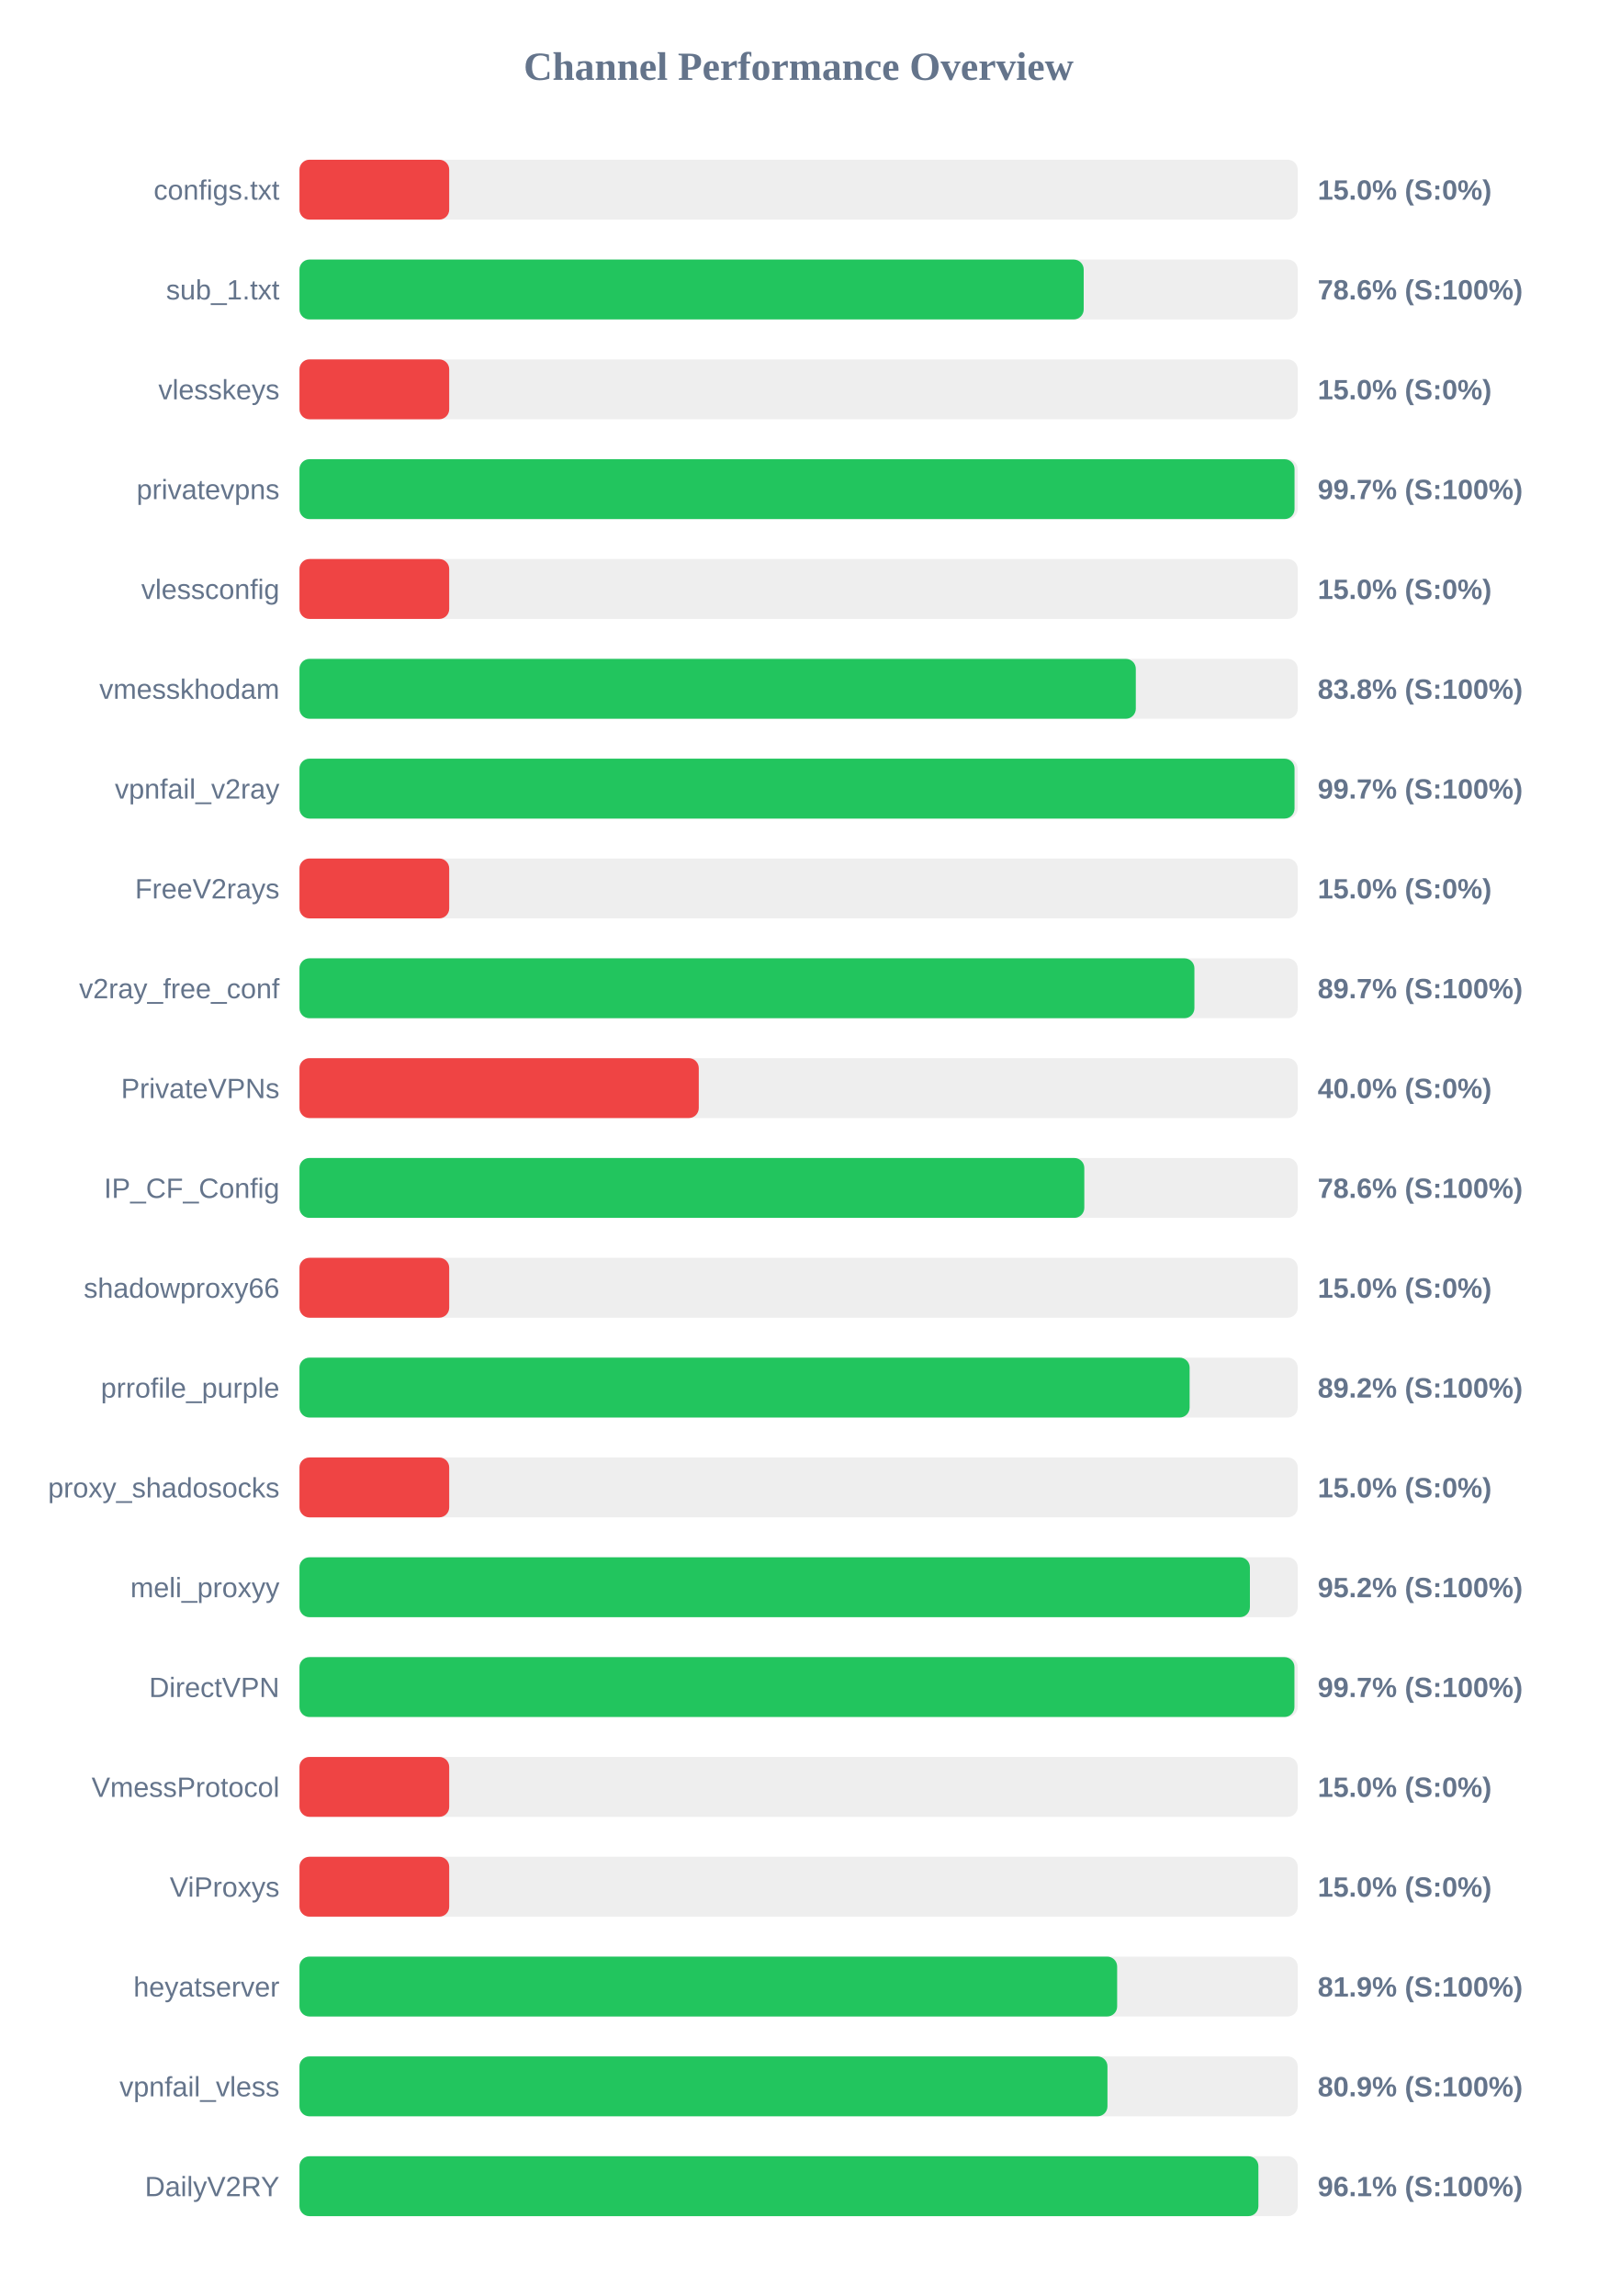
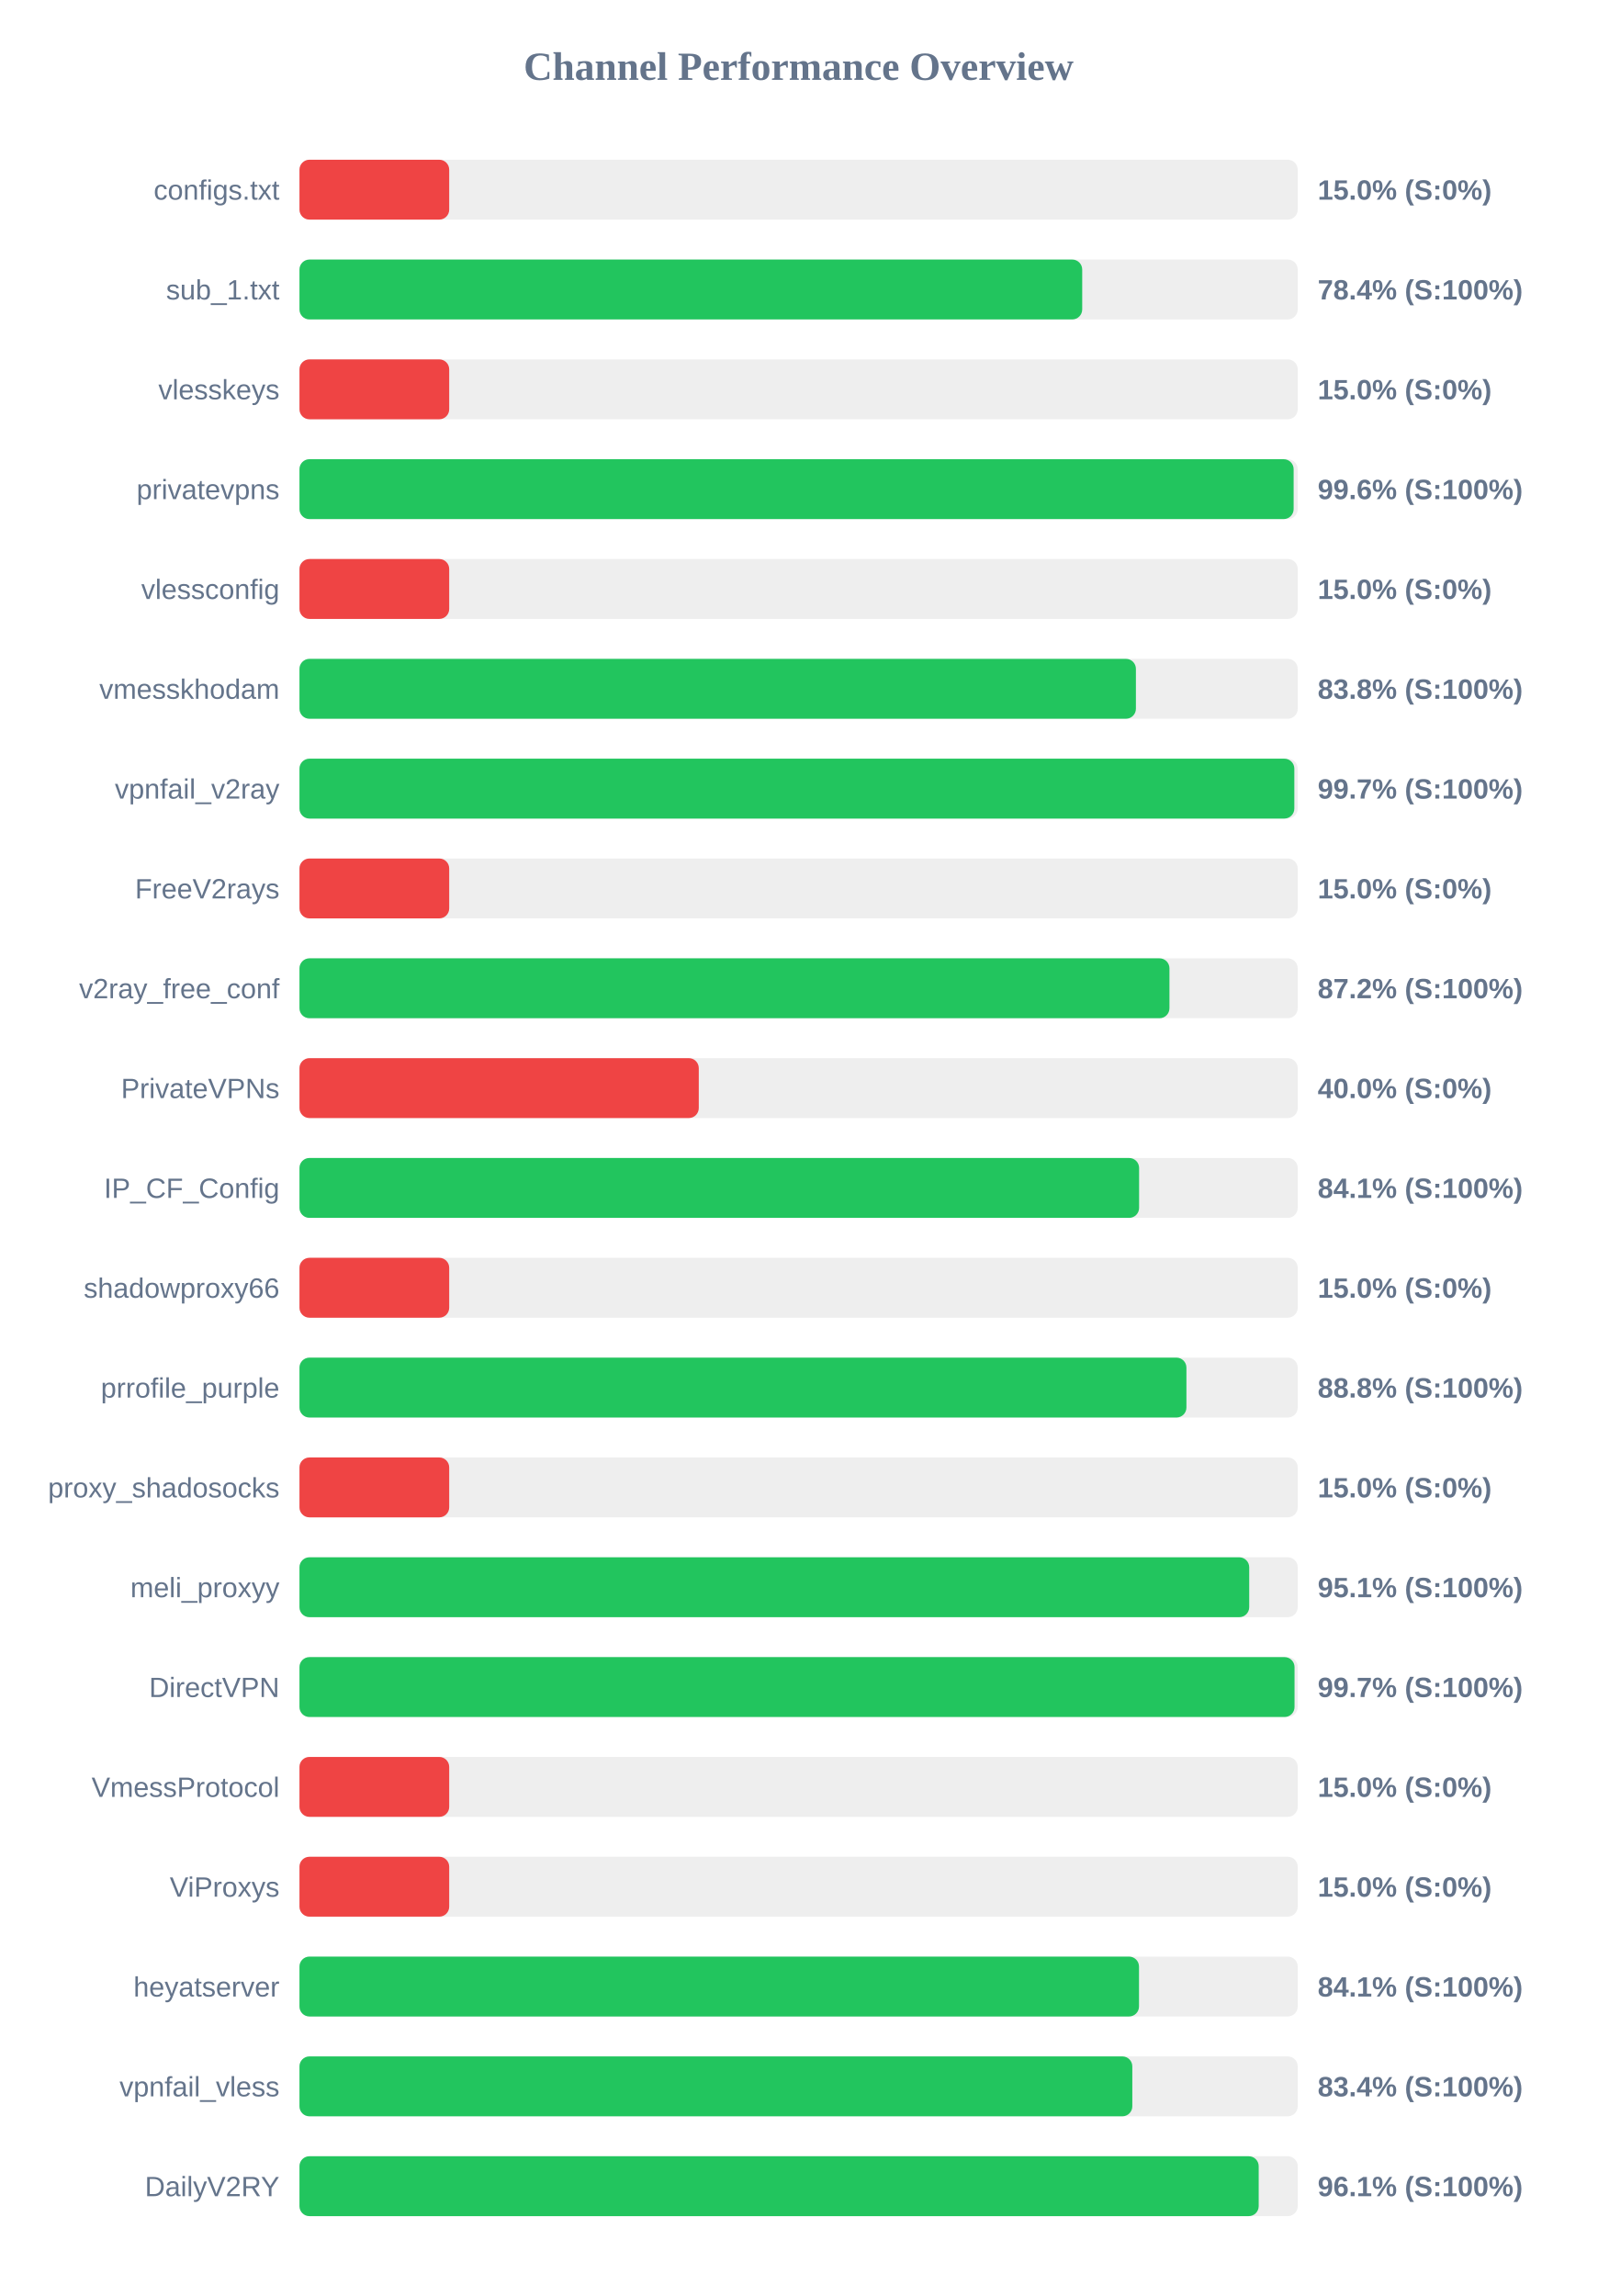
<svg xmlns="http://www.w3.org/2000/svg" width="800" height="1150" version="1.1">
  <style>
        .row { font: 14px Arial; fill: #64748b; }
        .score { font: bold 14px Arial; fill: #64748b; }
    </style>
  <text x="400" y="40" text-anchor="middle" font-size="20px" font-weight="bold" fill="#64748b">Channel Performance Overview</text>
  <rect x="150" y="80" width="500" height="30" fill="#eee" rx="5" />
  <rect x="150" y="80" width="75.0" height="30" fill="#ef4444" rx="5" />
  <text x="140" y="100" text-anchor="end" class="row">configs.txt</text>
  <text x="660" y="100" text-anchor="start" class="score">15.0% (S:0%)</text>
  <rect x="150" y="130" width="500" height="30" fill="#eee" rx="5" />
-   <rect x="150" y="130" width="392.8" height="30" fill="#22c55e" rx="5" />
+   <rect x="150" y="130" width="392.05" height="30" fill="#22c55e" rx="5" />
  <text x="140" y="150" text-anchor="end" class="row">sub_1.txt</text>
-   <text x="660" y="150" text-anchor="start" class="score">78.6% (S:100%)</text>
+   <text x="660" y="150" text-anchor="start" class="score">78.4% (S:100%)</text>
  <rect x="150" y="180" width="500" height="30" fill="#eee" rx="5" />
  <rect x="150" y="180" width="75.0" height="30" fill="#ef4444" rx="5" />
  <text x="140" y="200" text-anchor="end" class="row">vlesskeys</text>
  <text x="660" y="200" text-anchor="start" class="score">15.0% (S:0%)</text>
  <rect x="150" y="230" width="500" height="30" fill="#eee" rx="5" />
-   <rect x="150" y="230" width="498.4" height="30" fill="#22c55e" rx="5" />
+   <rect x="150" y="230" width="497.95" height="30" fill="#22c55e" rx="5" />
  <text x="140" y="250" text-anchor="end" class="row">privatevpns</text>
-   <text x="660" y="250" text-anchor="start" class="score">99.7% (S:100%)</text>
+   <text x="660" y="250" text-anchor="start" class="score">99.6% (S:100%)</text>
  <rect x="150" y="280" width="500" height="30" fill="#eee" rx="5" />
  <rect x="150" y="280" width="75.0" height="30" fill="#ef4444" rx="5" />
  <text x="140" y="300" text-anchor="end" class="row">vlessconfig</text>
  <text x="660" y="300" text-anchor="start" class="score">15.0% (S:0%)</text>
  <rect x="150" y="330" width="500" height="30" fill="#eee" rx="5" />
-   <rect x="150" y="330" width="418.9" height="30" fill="#22c55e" rx="5" />
+   <rect x="150" y="330" width="418.95" height="30" fill="#22c55e" rx="5" />
  <text x="140" y="350" text-anchor="end" class="row">vmesskhodam</text>
  <text x="660" y="350" text-anchor="start" class="score">83.8% (S:100%)</text>
  <rect x="150" y="380" width="500" height="30" fill="#eee" rx="5" />
-   <rect x="150" y="380" width="498.4" height="30" fill="#22c55e" rx="5" />
+   <rect x="150" y="380" width="498.3" height="30" fill="#22c55e" rx="5" />
  <text x="140" y="400" text-anchor="end" class="row">vpnfail_v2ray</text>
  <text x="660" y="400" text-anchor="start" class="score">99.7% (S:100%)</text>
  <rect x="150" y="430" width="500" height="30" fill="#eee" rx="5" />
  <rect x="150" y="430" width="75.0" height="30" fill="#ef4444" rx="5" />
  <text x="140" y="450" text-anchor="end" class="row">FreeV2rays</text>
  <text x="660" y="450" text-anchor="start" class="score">15.0% (S:0%)</text>
  <rect x="150" y="480" width="500" height="30" fill="#eee" rx="5" />
-   <rect x="150" y="480" width="448.25" height="30" fill="#22c55e" rx="5" />
+   <rect x="150" y="480" width="435.75" height="30" fill="#22c55e" rx="5" />
  <text x="140" y="500" text-anchor="end" class="row">v2ray_free_conf</text>
-   <text x="660" y="500" text-anchor="start" class="score">89.7% (S:100%)</text>
+   <text x="660" y="500" text-anchor="start" class="score">87.2% (S:100%)</text>
  <rect x="150" y="530" width="500" height="30" fill="#eee" rx="5" />
  <rect x="150" y="530" width="200.0" height="30" fill="#ef4444" rx="5" />
  <text x="140" y="550" text-anchor="end" class="row">PrivateVPNs</text>
  <text x="660" y="550" text-anchor="start" class="score">40.0% (S:0%)</text>
  <rect x="150" y="580" width="500" height="30" fill="#eee" rx="5" />
-   <rect x="150" y="580" width="393.1" height="30" fill="#22c55e" rx="5" />
+   <rect x="150" y="580" width="420.55" height="30" fill="#22c55e" rx="5" />
  <text x="140" y="600" text-anchor="end" class="row">IP_CF_Config</text>
-   <text x="660" y="600" text-anchor="start" class="score">78.6% (S:100%)</text>
+   <text x="660" y="600" text-anchor="start" class="score">84.1% (S:100%)</text>
  <rect x="150" y="630" width="500" height="30" fill="#eee" rx="5" />
  <rect x="150" y="630" width="75.0" height="30" fill="#ef4444" rx="5" />
  <text x="140" y="650" text-anchor="end" class="row">shadowproxy66</text>
  <text x="660" y="650" text-anchor="start" class="score">15.0% (S:0%)</text>
  <rect x="150" y="680" width="500" height="30" fill="#eee" rx="5" />
-   <rect x="150" y="680" width="445.85" height="30" fill="#22c55e" rx="5" />
+   <rect x="150" y="680" width="444.25" height="30" fill="#22c55e" rx="5" />
  <text x="140" y="700" text-anchor="end" class="row">prrofile_purple</text>
-   <text x="660" y="700" text-anchor="start" class="score">89.2% (S:100%)</text>
+   <text x="660" y="700" text-anchor="start" class="score">88.8% (S:100%)</text>
  <rect x="150" y="730" width="500" height="30" fill="#eee" rx="5" />
  <rect x="150" y="730" width="75.0" height="30" fill="#ef4444" rx="5" />
  <text x="140" y="750" text-anchor="end" class="row">proxy_shadosocks</text>
  <text x="660" y="750" text-anchor="start" class="score">15.0% (S:0%)</text>
  <rect x="150" y="780" width="500" height="30" fill="#eee" rx="5" />
-   <rect x="150" y="780" width="476.05" height="30" fill="#22c55e" rx="5" />
+   <rect x="150" y="780" width="475.7" height="30" fill="#22c55e" rx="5" />
  <text x="140" y="800" text-anchor="end" class="row">meli_proxyy</text>
-   <text x="660" y="800" text-anchor="start" class="score">95.2% (S:100%)</text>
+   <text x="660" y="800" text-anchor="start" class="score">95.1% (S:100%)</text>
  <rect x="150" y="830" width="500" height="30" fill="#eee" rx="5" />
-   <rect x="150" y="830" width="498.35" height="30" fill="#22c55e" rx="5" />
+   <rect x="150" y="830" width="498.4" height="30" fill="#22c55e" rx="5" />
  <text x="140" y="850" text-anchor="end" class="row">DirectVPN</text>
  <text x="660" y="850" text-anchor="start" class="score">99.7% (S:100%)</text>
  <rect x="150" y="880" width="500" height="30" fill="#eee" rx="5" />
  <rect x="150" y="880" width="75.0" height="30" fill="#ef4444" rx="5" />
  <text x="140" y="900" text-anchor="end" class="row">VmessProtocol</text>
  <text x="660" y="900" text-anchor="start" class="score">15.0% (S:0%)</text>
  <rect x="150" y="930" width="500" height="30" fill="#eee" rx="5" />
  <rect x="150" y="930" width="75.0" height="30" fill="#ef4444" rx="5" />
  <text x="140" y="950" text-anchor="end" class="row">ViProxys</text>
  <text x="660" y="950" text-anchor="start" class="score">15.0% (S:0%)</text>
  <rect x="150" y="980" width="500" height="30" fill="#eee" rx="5" />
-   <rect x="150" y="980" width="409.55" height="30" fill="#22c55e" rx="5" />
+   <rect x="150" y="980" width="420.5" height="30" fill="#22c55e" rx="5" />
  <text x="140" y="1000" text-anchor="end" class="row">heyatserver</text>
-   <text x="660" y="1000" text-anchor="start" class="score">81.9% (S:100%)</text>
+   <text x="660" y="1000" text-anchor="start" class="score">84.1% (S:100%)</text>
  <rect x="150" y="1030" width="500" height="30" fill="#eee" rx="5" />
-   <rect x="150" y="1030" width="404.7" height="30" fill="#22c55e" rx="5" />
+   <rect x="150" y="1030" width="417.15" height="30" fill="#22c55e" rx="5" />
  <text x="140" y="1050" text-anchor="end" class="row">vpnfail_vless</text>
-   <text x="660" y="1050" text-anchor="start" class="score">80.9% (S:100%)</text>
+   <text x="660" y="1050" text-anchor="start" class="score">83.4% (S:100%)</text>
  <rect x="150" y="1080" width="500" height="30" fill="#eee" rx="5" />
-   <rect x="150" y="1080" width="480.3" height="30" fill="#22c55e" rx="5" />
+   <rect x="150" y="1080" width="480.45" height="30" fill="#22c55e" rx="5" />
  <text x="140" y="1100" text-anchor="end" class="row">DailyV2RY</text>
  <text x="660" y="1100" text-anchor="start" class="score">96.1% (S:100%)</text>
</svg>
